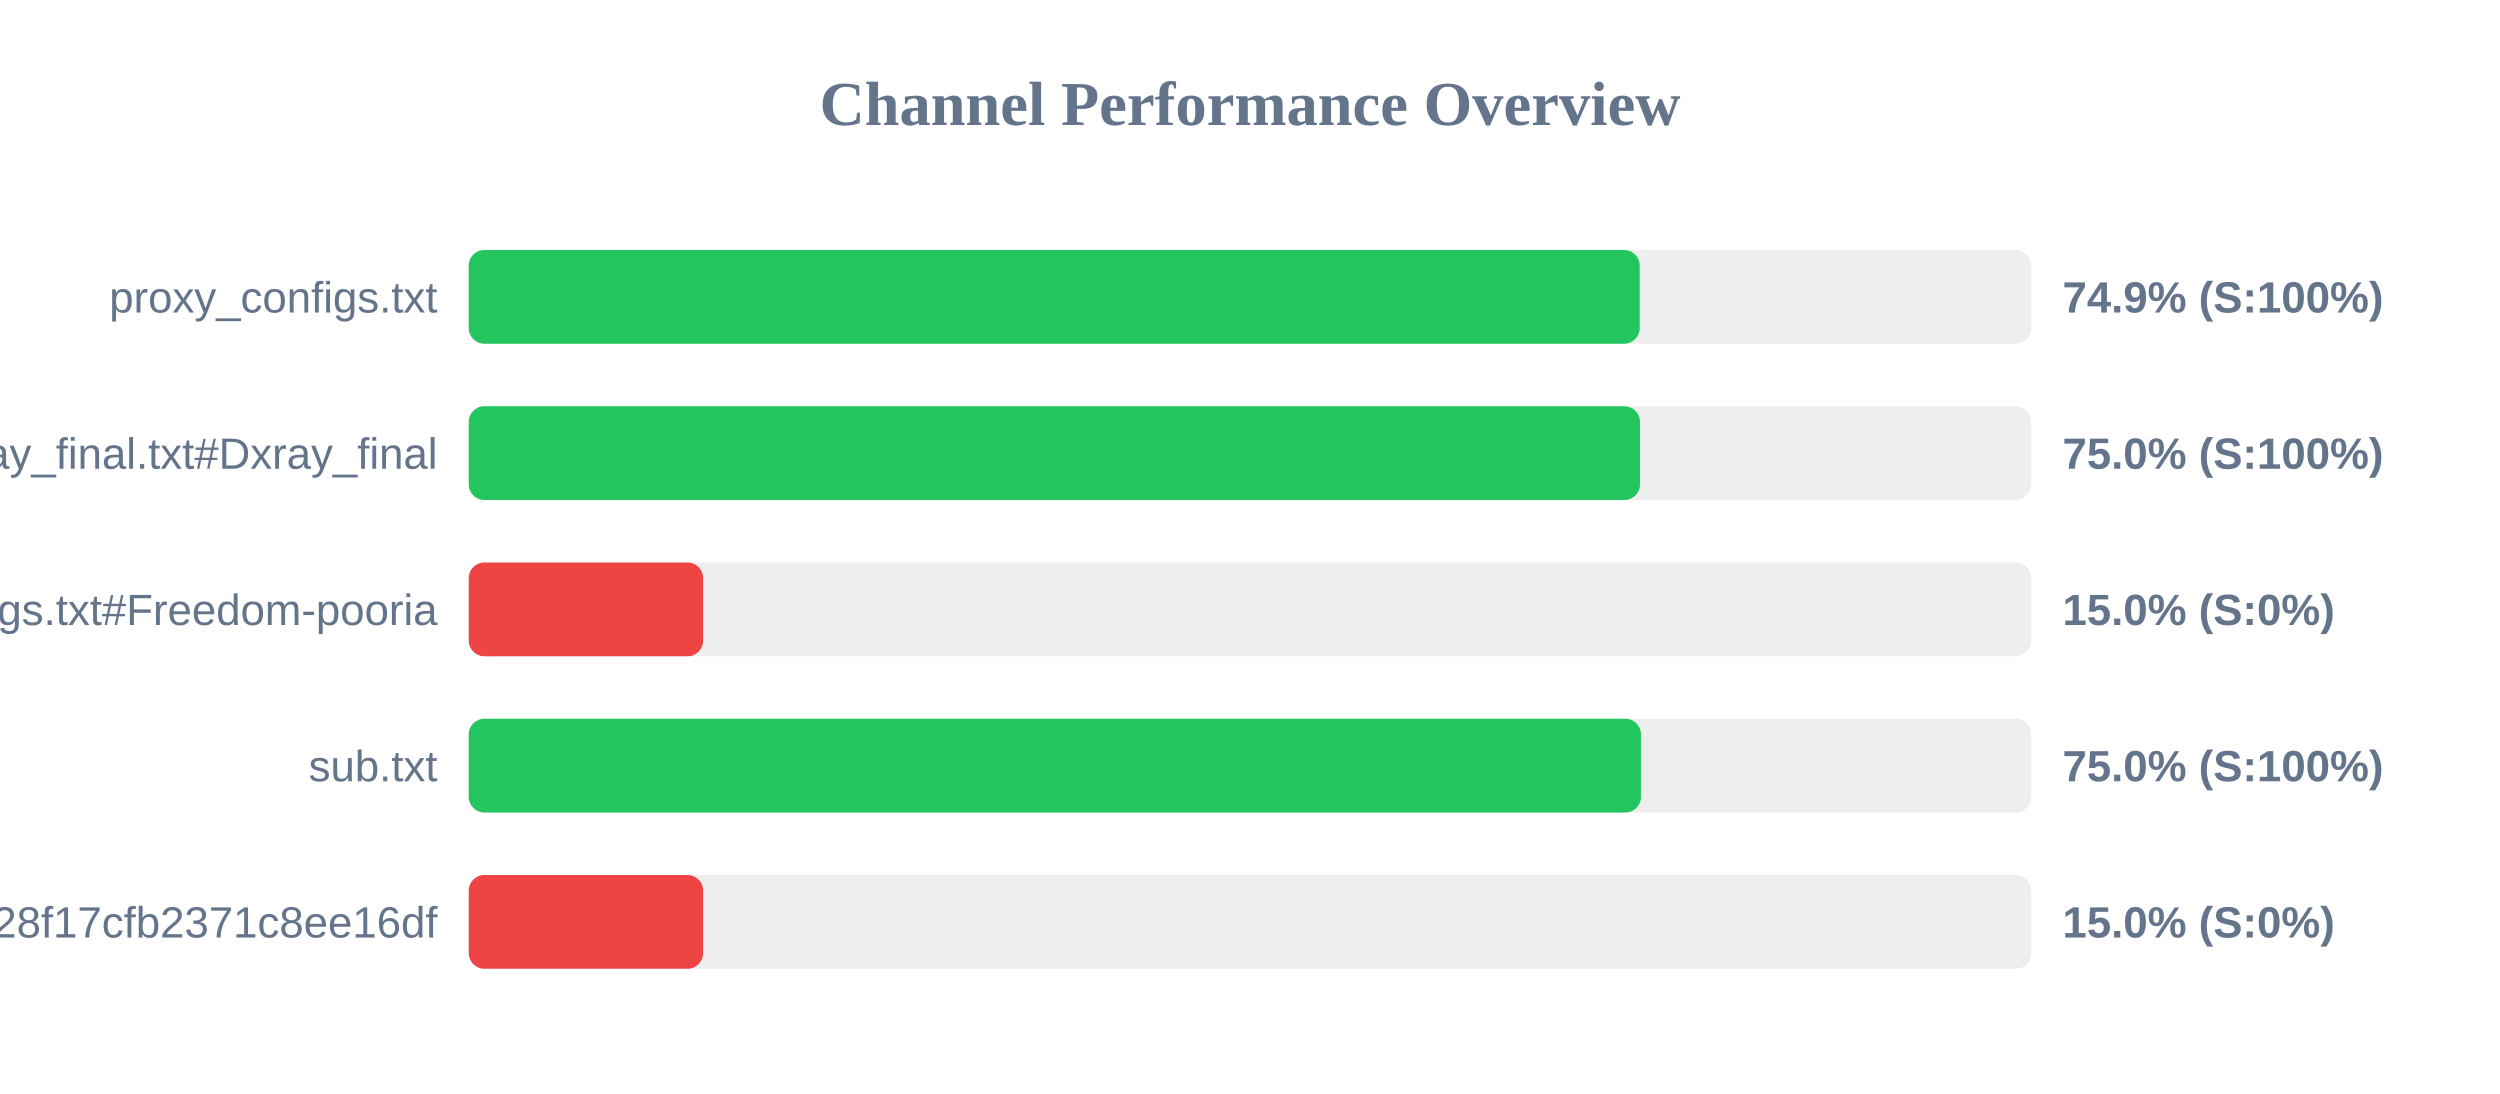
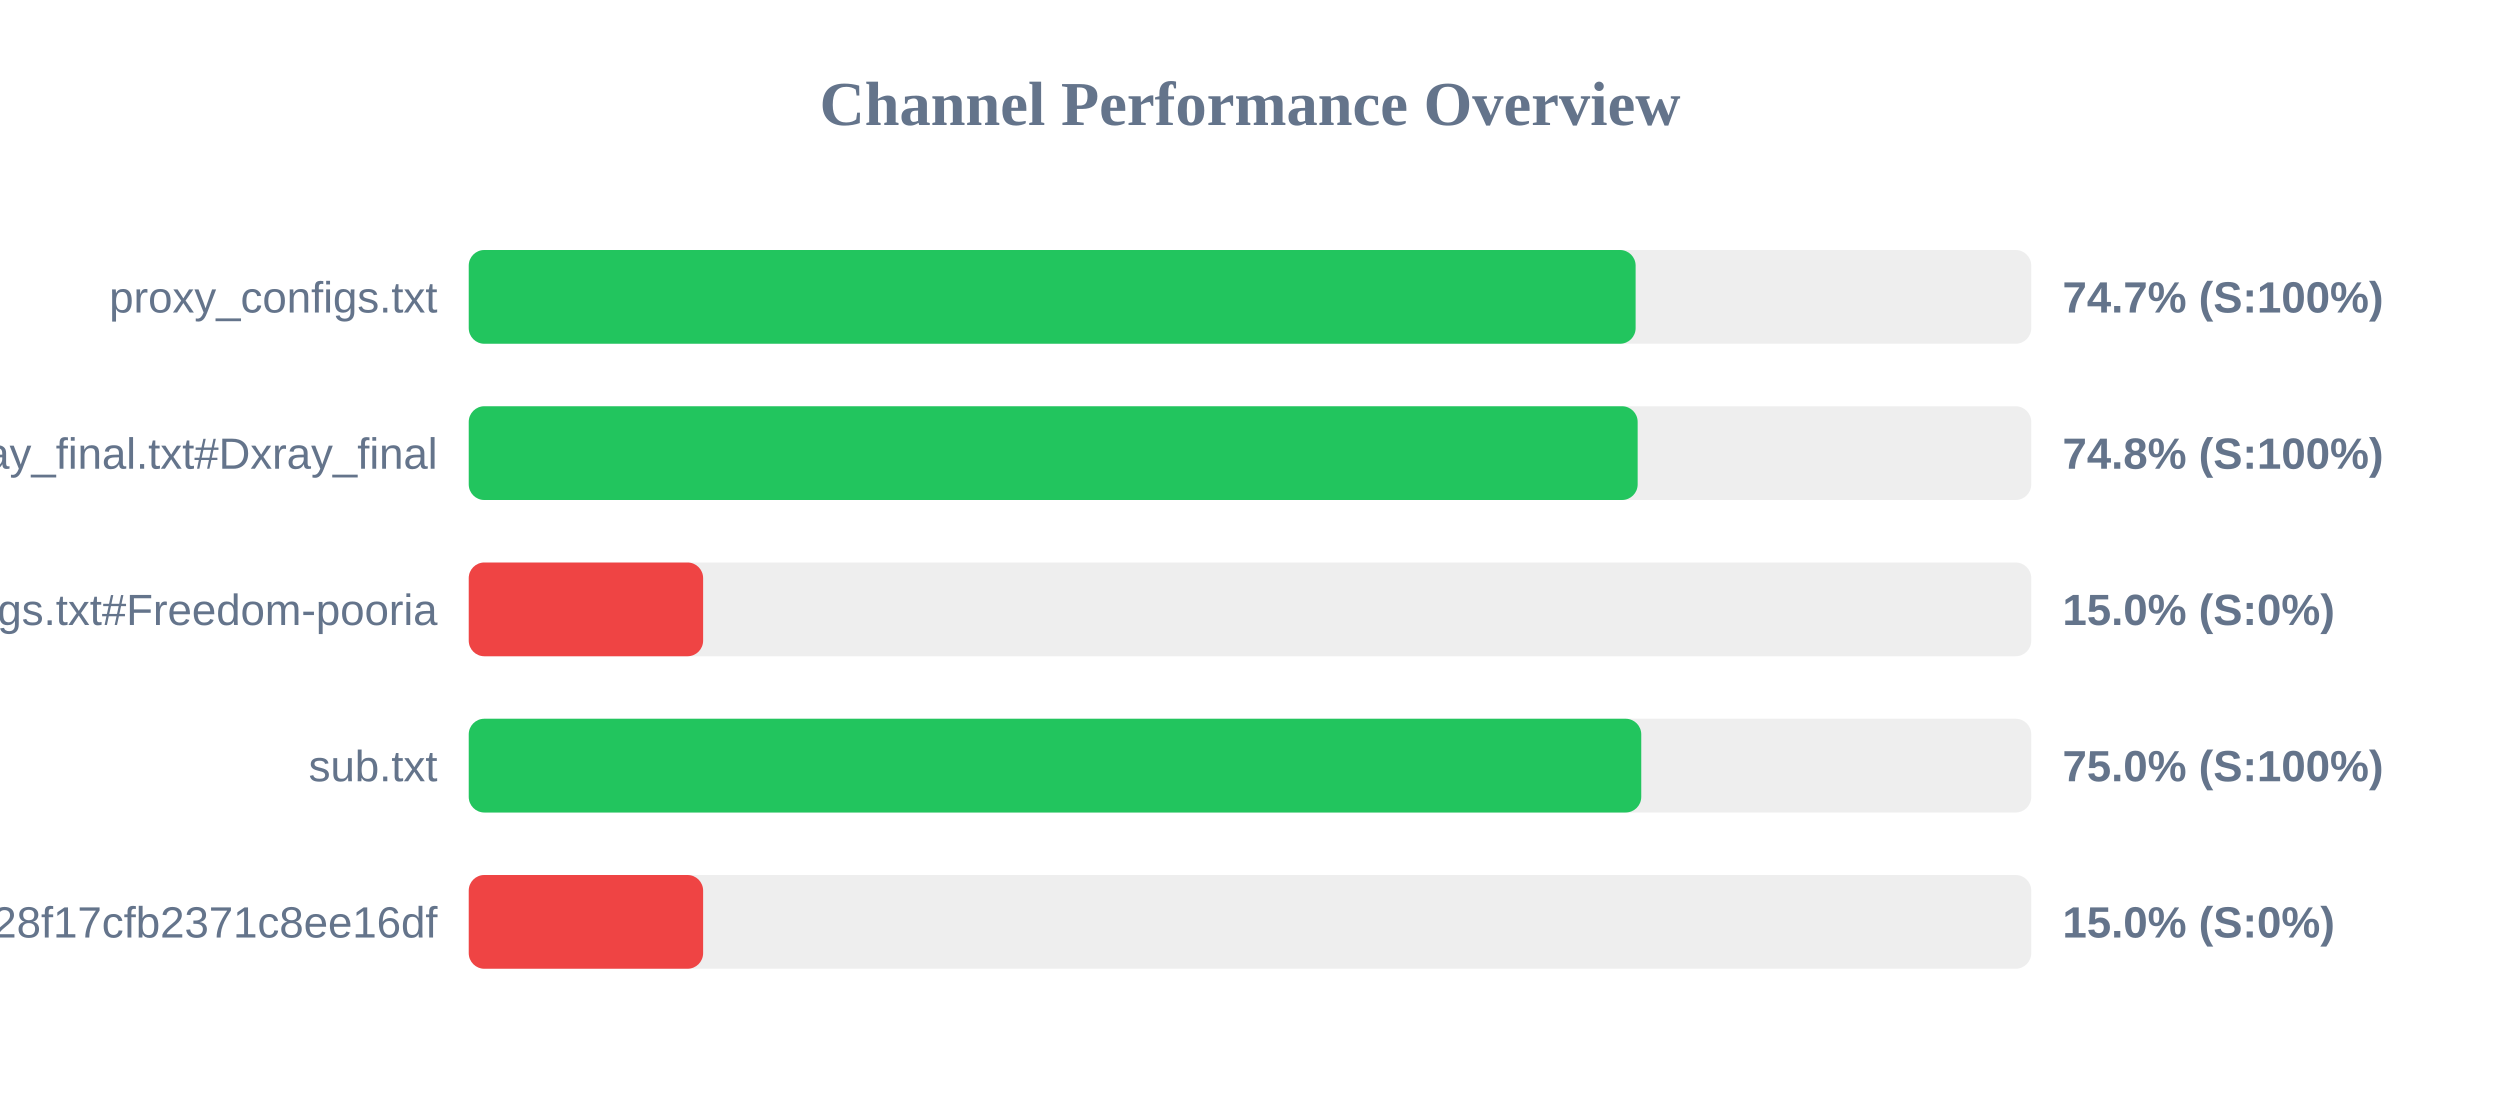
<svg xmlns="http://www.w3.org/2000/svg" width="800" height="350" version="1.1">
  <style>
        .row { font: 14px Arial; fill: #64748b; }
        .score { font: bold 14px Arial; fill: #64748b; }
    </style>
  <text x="400" y="40" text-anchor="middle" font-size="20px" font-weight="bold" fill="#64748b">Channel Performance Overview</text>
  <rect x="150" y="80" width="500" height="30" fill="#eee" rx="5" />
-   <rect x="150" y="80" width="374.7" height="30" fill="#22c55e" rx="5" />
+   <rect x="150" y="80" width="373.4" height="30" fill="#22c55e" rx="5" />
  <text x="140" y="100" text-anchor="end" class="row">proxy_configs.txt</text>
-   <text x="660" y="100" text-anchor="start" class="score">74.9% (S:100%)</text>
+   <text x="660" y="100" text-anchor="start" class="score">74.7% (S:100%)</text>
  <rect x="150" y="130" width="500" height="30" fill="#eee" rx="5" />
-   <rect x="150" y="130" width="374.8" height="30" fill="#22c55e" rx="5" />
+   <rect x="150" y="130" width="374.05" height="30" fill="#22c55e" rx="5" />
  <text x="140" y="150" text-anchor="end" class="row">xray_final.txt#Dxray_final</text>
-   <text x="660" y="150" text-anchor="start" class="score">75.0% (S:100%)</text>
+   <text x="660" y="150" text-anchor="start" class="score">74.8% (S:100%)</text>
  <rect x="150" y="180" width="500" height="30" fill="#eee" rx="5" />
  <rect x="150" y="180" width="75.0" height="30" fill="#ef4444" rx="5" />
  <text x="140" y="200" text-anchor="end" class="row">v2ray_configs.txt#Freedom-pooria</text>
  <text x="660" y="200" text-anchor="start" class="score">15.0% (S:0%)</text>
  <rect x="150" y="230" width="500" height="30" fill="#eee" rx="5" />
-   <rect x="150" y="230" width="375.1" height="30" fill="#22c55e" rx="5" />
+   <rect x="150" y="230" width="375.2" height="30" fill="#22c55e" rx="5" />
  <text x="140" y="250" text-anchor="end" class="row">sub.txt</text>
  <text x="660" y="250" text-anchor="start" class="score">75.0% (S:100%)</text>
  <rect x="150" y="280" width="500" height="30" fill="#eee" rx="5" />
  <rect x="150" y="280" width="75.0" height="30" fill="#ef4444" rx="5" />
  <text x="140" y="300" text-anchor="end" class="row">?token=fedfed7b41b828f17cfb2371c8ee16df</text>
  <text x="660" y="300" text-anchor="start" class="score">15.0% (S:0%)</text>
</svg>
